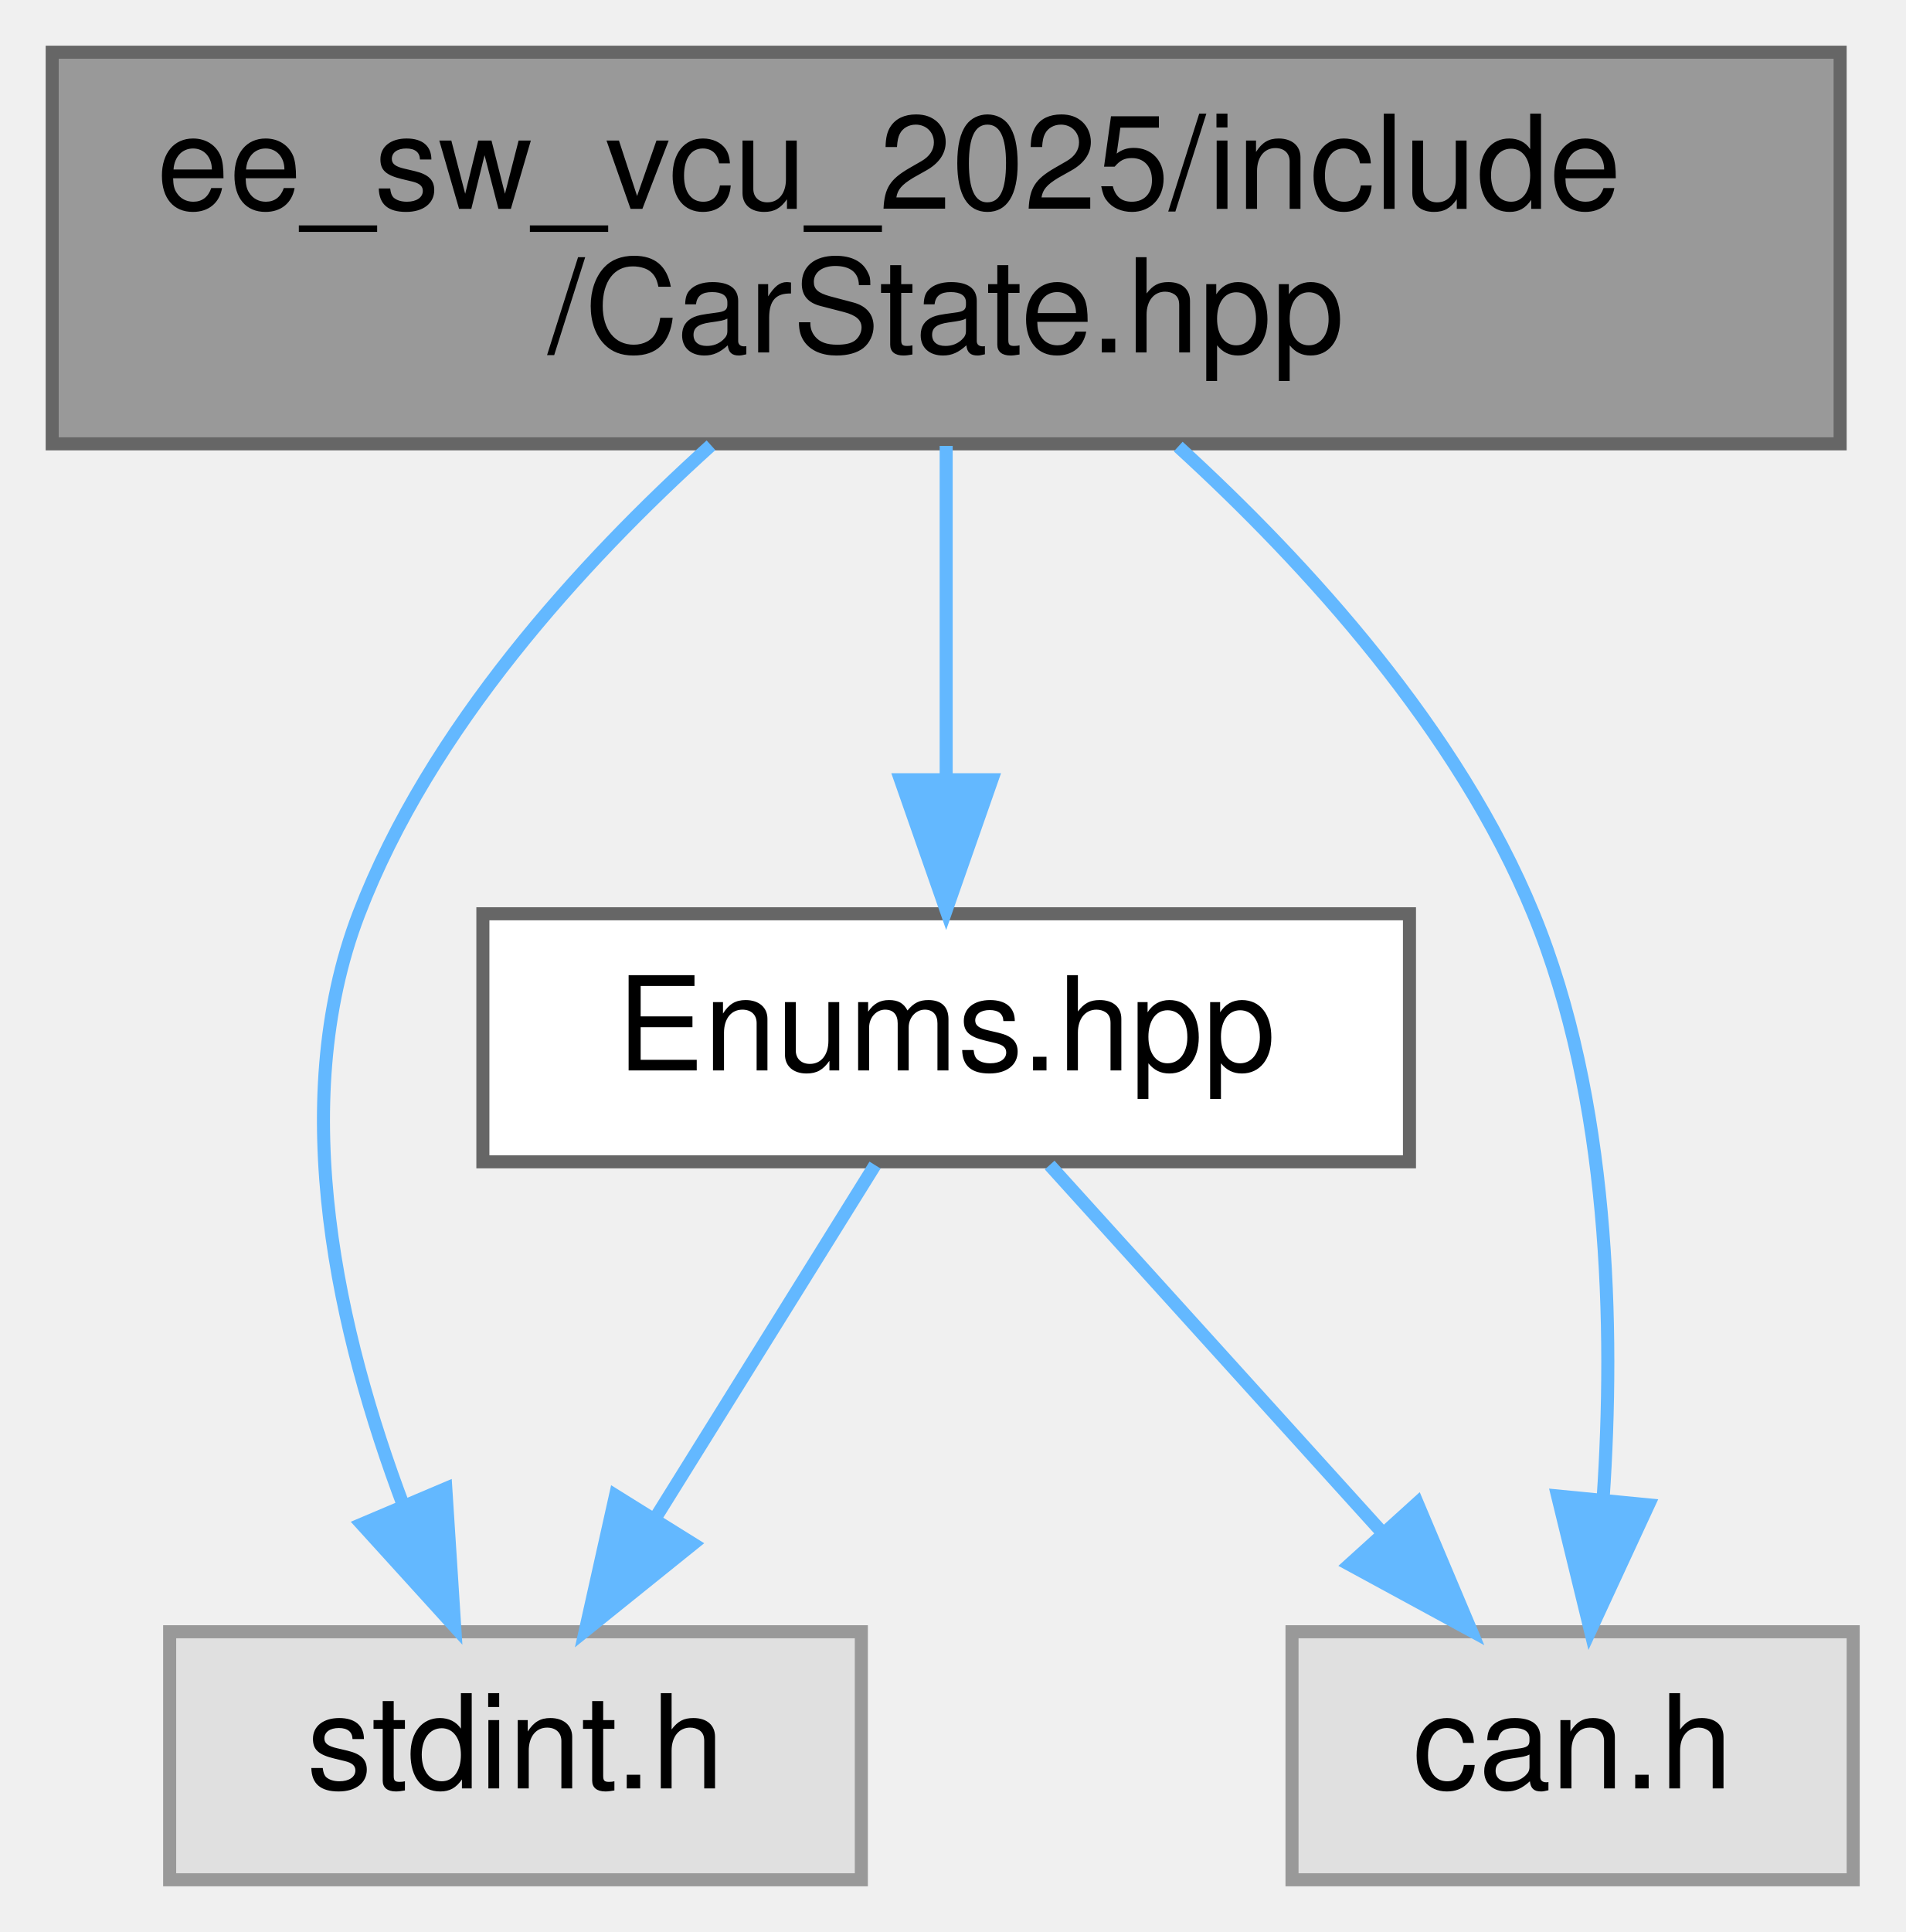
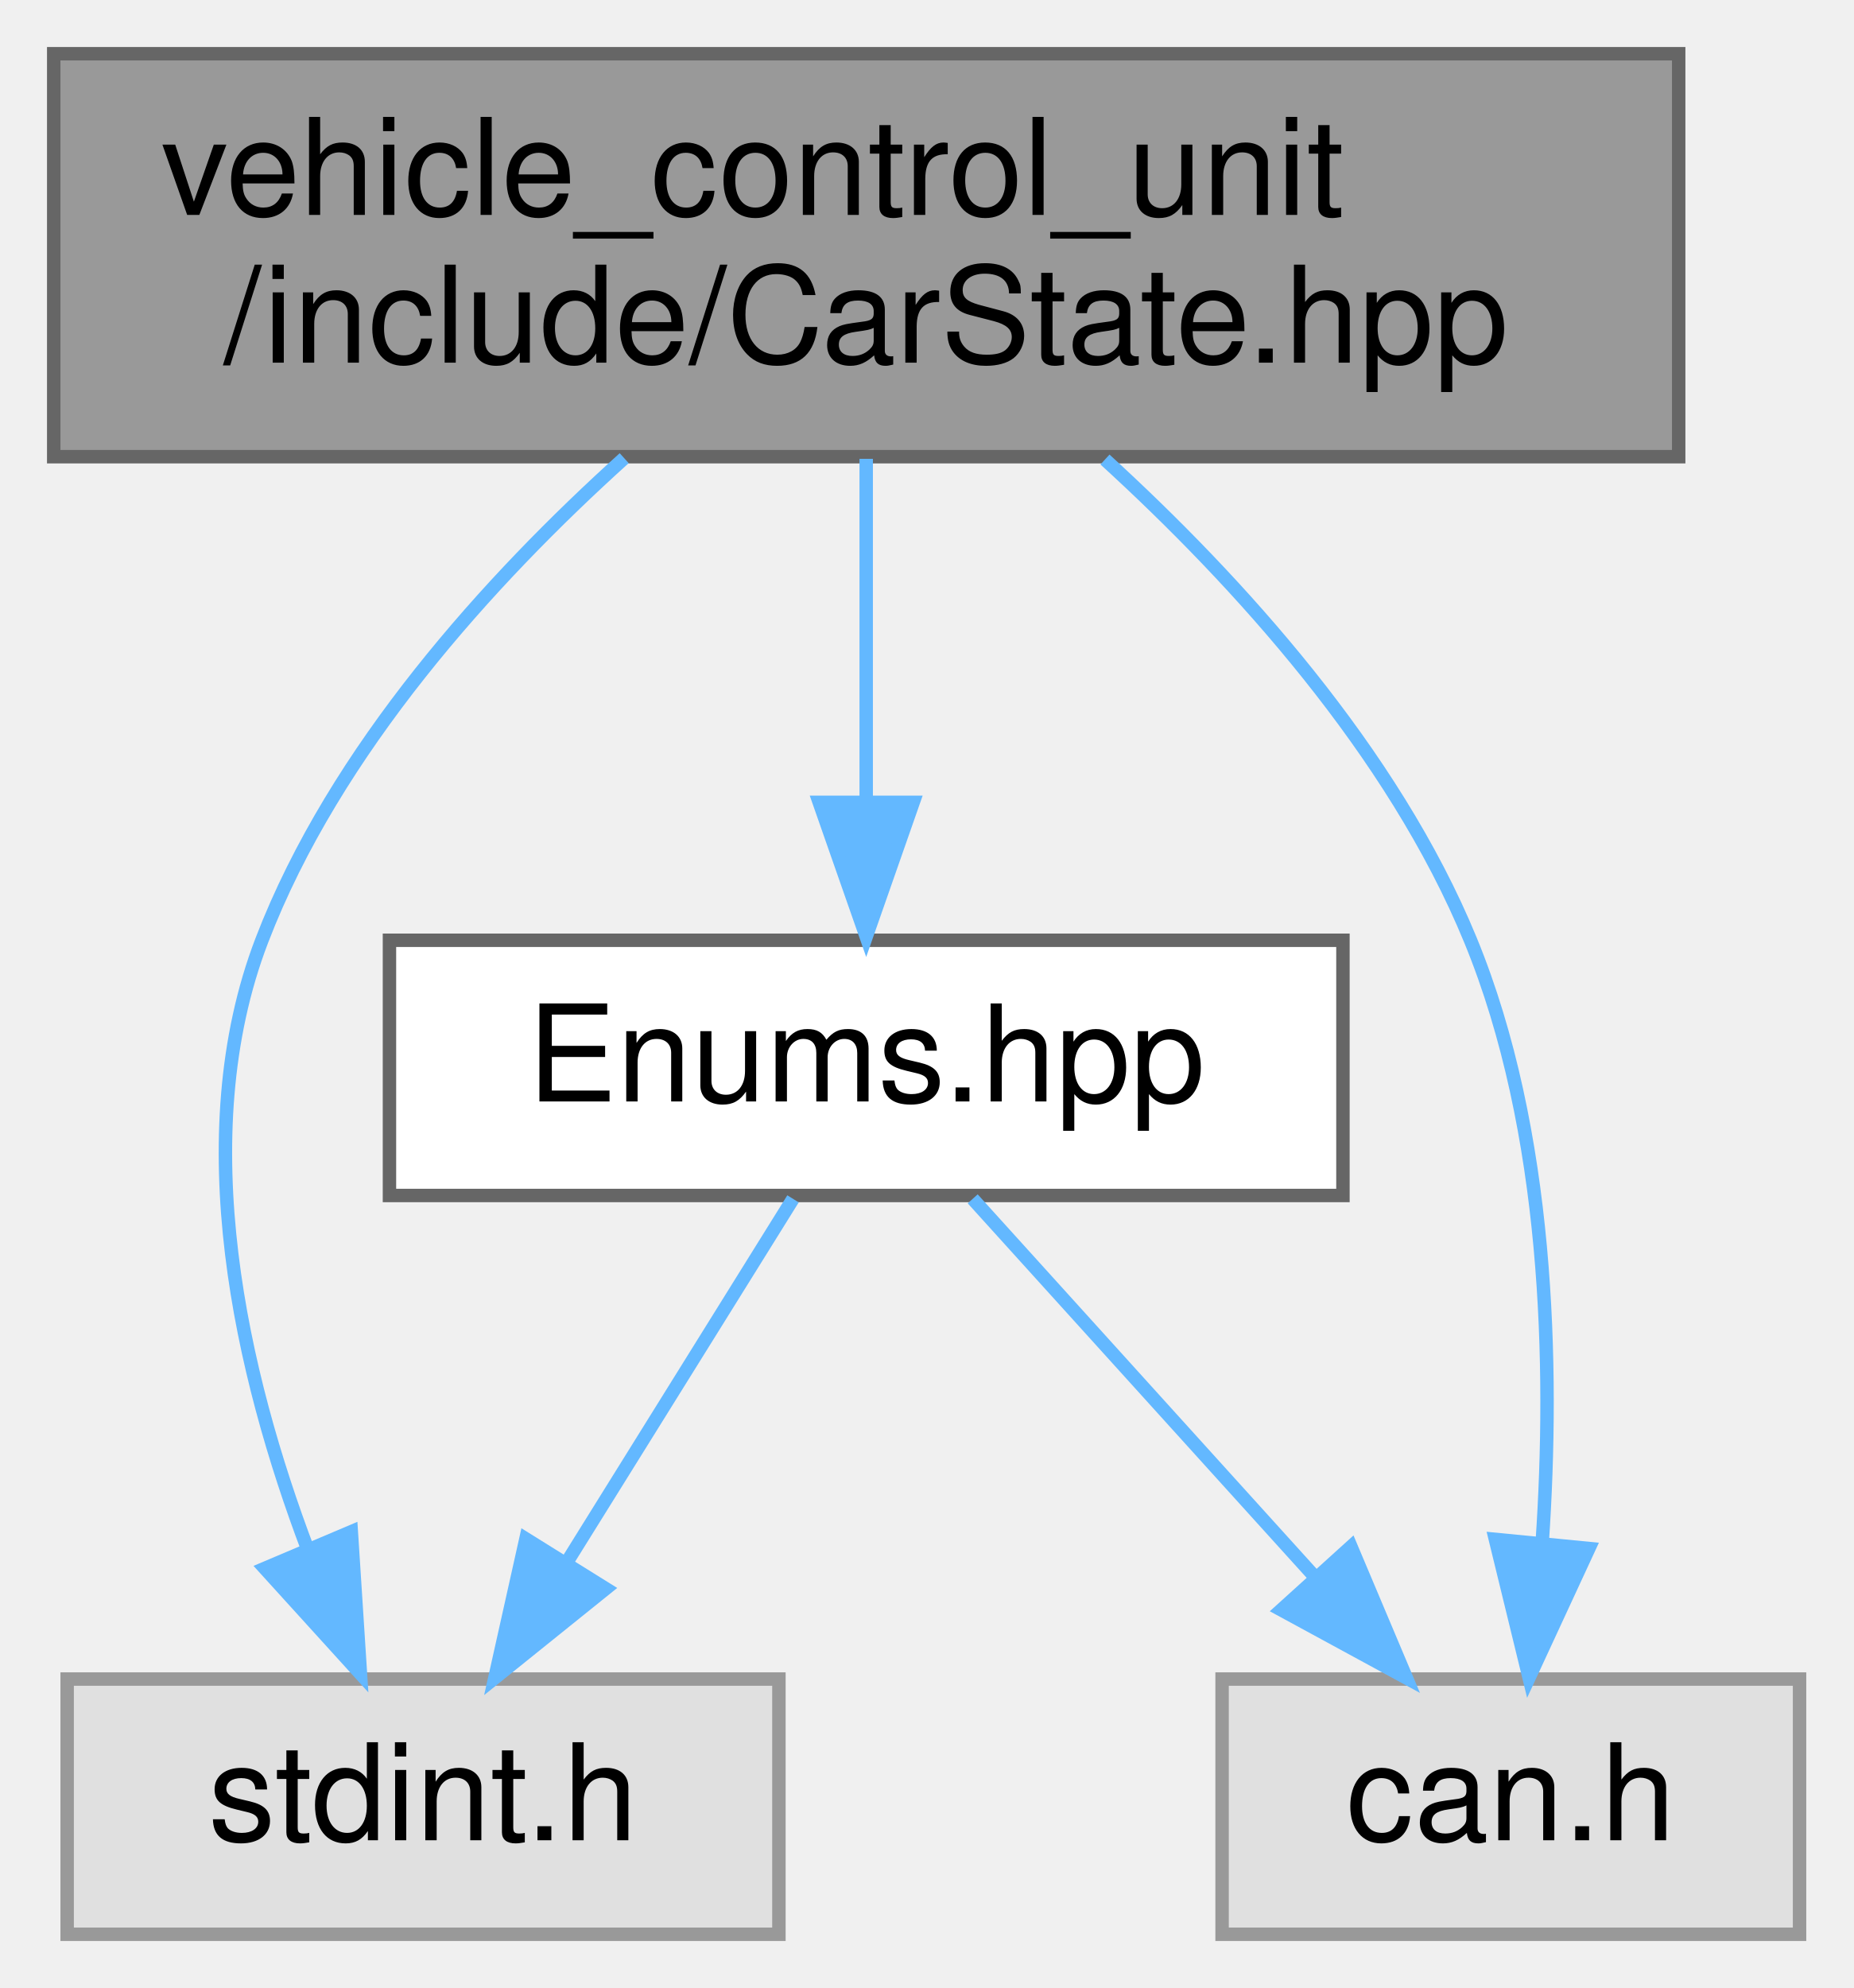
- <svg xmlns="http://www.w3.org/2000/svg" xmlns:xlink="http://www.w3.org/1999/xlink" width="146pt" height="148pt" viewBox="0.00 0.00 146.00 148.00">
+ <svg xmlns="http://www.w3.org/2000/svg" xmlns:xlink="http://www.w3.org/1999/xlink" width="138pt" height="148pt" viewBox="0.00 0.00 138.00 148.00">
  <g id="graph0" class="graph" transform="scale(1 1) rotate(0) translate(4 144)">
    <g id="node1" class="node">
      <g id="a_node1">
        <a xlink:title="Definition of the CarState structure representing the state of the car.">
-           <polygon fill="#999999" stroke="#666666" points="137,-140 0,-140 0,-110 137,-110 137,-140" />
-           <text text-anchor="start" x="8" y="-128" font-family="Helvetica,sans-Serif" font-size="10.00">ee_sw_vcu_2025/include</text>
-           <text text-anchor="middle" x="68.5" y="-117" font-family="Helvetica,sans-Serif" font-size="10.00">/CarState.hpp</text>
+           <polygon fill="#999999" stroke="#666666" points="121,-140 0,-140 0,-110 121,-110 121,-140" />
+           <text text-anchor="start" x="8" y="-128" font-family="Helvetica,sans-Serif" font-size="10.00">vehicle_control_unit</text>
+           <text text-anchor="middle" x="60.5" y="-117" font-family="Helvetica,sans-Serif" font-size="10.00">/include/CarState.hpp</text>
        </a>
      </g>
    </g>
    <g id="node2" class="node">
      <g id="a_node2">
        <a xlink:href="Enums_8hpp.html" target="_top" xlink:title="Enumeration definitions for the VCU.">
-           <polygon fill="white" stroke="#666666" points="104,-74 33,-74 33,-55 104,-55 104,-74" />
-           <text text-anchor="middle" x="68.5" y="-62" font-family="Helvetica,sans-Serif" font-size="10.00">Enums.hpp</text>
+           <polygon fill="white" stroke="#666666" points="96,-74 25,-74 25,-55 96,-55 96,-74" />
+           <text text-anchor="middle" x="60.5" y="-62" font-family="Helvetica,sans-Serif" font-size="10.00">Enums.hpp</text>
        </a>
      </g>
    </g>
    <g id="edge1" class="edge">
-       <path fill="none" stroke="#63b8ff" d="M68.5,-109.84C68.5,-102.21 68.5,-92.7 68.5,-84.45" />
-       <polygon fill="#63b8ff" stroke="#63b8ff" points="72,-84.27 68.5,-74.27 65,-84.27 72,-84.27" />
+       <path fill="none" stroke="#63b8ff" d="M60.5,-109.84C60.5,-102.21 60.5,-92.7 60.5,-84.45" />
+       <polygon fill="#63b8ff" stroke="#63b8ff" points="64,-84.27 60.5,-74.27 57,-84.27 64,-84.27" />
    </g>
    <g id="node3" class="node">
      <g id="a_node3">
        <a xlink:title=" ">
-           <polygon fill="#e0e0e0" stroke="#999999" points="62,-19 9,-19 9,0 62,0 62,-19" />
-           <text text-anchor="middle" x="35.5" y="-7" font-family="Helvetica,sans-Serif" font-size="10.00">stdint.h</text>
+           <polygon fill="#e0e0e0" stroke="#999999" points="54,-19 1,-19 1,0 54,0 54,-19" />
+           <text text-anchor="middle" x="27.5" y="-7" font-family="Helvetica,sans-Serif" font-size="10.00">stdint.h</text>
        </a>
      </g>
    </g>
    <g id="edge5" class="edge">
-       <path fill="none" stroke="#63b8ff" d="M50.48,-109.89C40.46,-100.85 28.94,-88.17 23.5,-74 17.85,-59.29 22.02,-41.61 26.92,-28.64" />
-       <polygon fill="#63b8ff" stroke="#63b8ff" points="30.16,-29.97 30.84,-19.4 23.72,-27.24 30.16,-29.97" />
+       <path fill="none" stroke="#63b8ff" d="M42.48,-109.89C32.46,-100.85 20.94,-88.17 15.5,-74 9.85,-59.29 14.02,-41.61 18.92,-28.64" />
+       <polygon fill="#63b8ff" stroke="#63b8ff" points="22.16,-29.97 22.84,-19.4 15.72,-27.24 22.16,-29.97" />
    </g>
    <g id="node4" class="node">
      <g id="a_node4">
        <a xlink:title=" ">
-           <polygon fill="#e0e0e0" stroke="#999999" points="138,-19 95,-19 95,0 138,0 138,-19" />
-           <text text-anchor="middle" x="116.5" y="-7" font-family="Helvetica,sans-Serif" font-size="10.00">can.h</text>
+           <polygon fill="#e0e0e0" stroke="#999999" points="130,-19 87,-19 87,0 130,0 130,-19" />
+           <text text-anchor="middle" x="108.5" y="-7" font-family="Helvetica,sans-Serif" font-size="10.00">can.h</text>
        </a>
      </g>
    </g>
    <g id="edge4" class="edge">
-       <path fill="none" stroke="#63b8ff" d="M86.28,-109.79C96.21,-100.72 107.73,-88.04 113.5,-74 119.34,-59.79 119.72,-42.25 118.84,-29.21" />
-       <polygon fill="#63b8ff" stroke="#63b8ff" points="122.31,-28.72 117.86,-19.11 115.35,-29.4 122.31,-28.72" />
+       <path fill="none" stroke="#63b8ff" d="M78.28,-109.79C88.21,-100.72 99.73,-88.04 105.5,-74 111.34,-59.79 111.72,-42.25 110.84,-29.21" />
+       <polygon fill="#63b8ff" stroke="#63b8ff" points="114.31,-28.72 109.86,-19.11 107.35,-29.4 114.31,-28.72" />
    </g>
    <g id="edge2" class="edge">
-       <path fill="none" stroke="#63b8ff" d="M63.05,-54.75C58.49,-47.42 51.83,-36.73 46.21,-27.7" />
-       <polygon fill="#63b8ff" stroke="#63b8ff" points="49.1,-25.73 40.85,-19.09 43.16,-29.43 49.1,-25.73" />
+       <path fill="none" stroke="#63b8ff" d="M55.05,-54.75C50.49,-47.42 43.83,-36.73 38.21,-27.7" />
+       <polygon fill="#63b8ff" stroke="#63b8ff" points="41.1,-25.73 32.85,-19.09 35.16,-29.43 41.1,-25.73" />
    </g>
    <g id="edge3" class="edge">
-       <path fill="none" stroke="#63b8ff" d="M76.43,-54.75C83.35,-47.11 93.57,-35.82 101.95,-26.56" />
-       <polygon fill="#63b8ff" stroke="#63b8ff" points="104.6,-28.85 108.72,-19.09 99.41,-24.15 104.6,-28.85" />
+       <path fill="none" stroke="#63b8ff" d="M68.43,-54.75C75.35,-47.11 85.57,-35.82 93.95,-26.56" />
+       <polygon fill="#63b8ff" stroke="#63b8ff" points="96.6,-28.85 100.72,-19.09 91.41,-24.15 96.6,-28.85" />
    </g>
  </g>
</svg>
